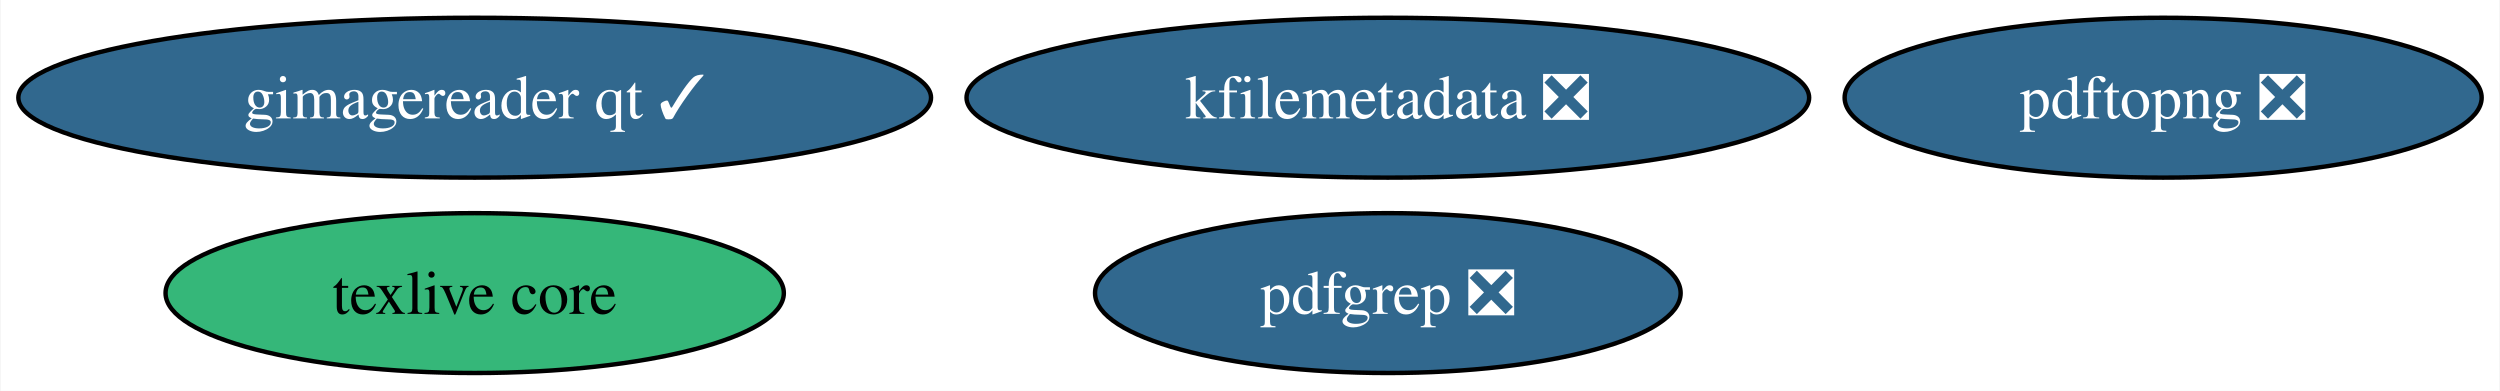
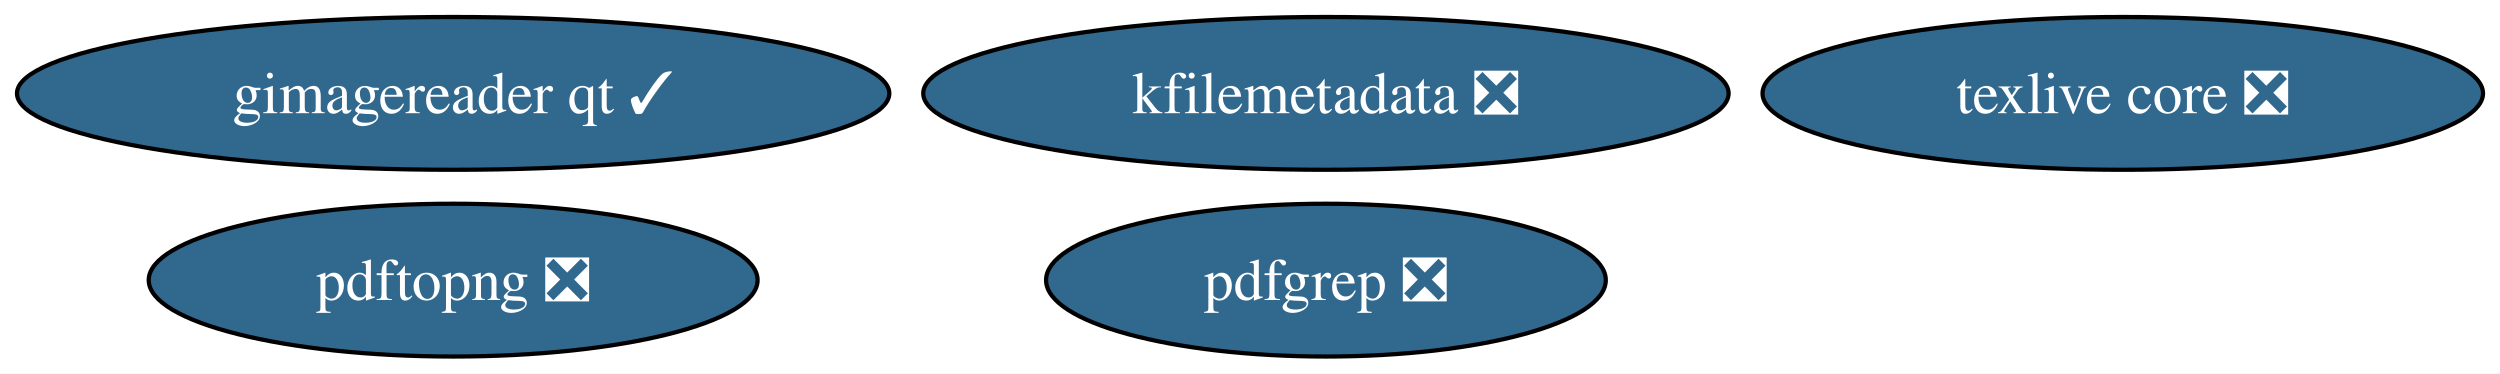
- <svg xmlns="http://www.w3.org/2000/svg" xmlns:xlink="http://www.w3.org/1999/xlink" width="563pt" height="88pt" viewBox="0.00 0.00 562.74 88.00">
+ <svg xmlns="http://www.w3.org/2000/svg" xmlns:xlink="http://www.w3.org/1999/xlink" width="589pt" height="88pt" viewBox="0.00 0.00 589.04 88.00">
  <g id="graph0" class="graph" transform="scale(1 1) rotate(0) translate(4 84)">
-     <polygon fill="white" stroke="none" points="-4,4 -4,-84 558.74,-84 558.74,4 -4,4" />
+     <polygon fill="white" stroke="none" points="-4,4 -4,-84 585.04,-84 585.04,4 -4,4" />
    <g id="node1" class="node">
      <g id="a_node1">
-         <a xlink:href="https://github.com/conda-forge/texlive-core-feedstock" xlink:title="texlive core">
-           <ellipse fill="#35b779" stroke="black" cx="102.77" cy="-18" rx="69.62" ry="18" />
-           <text text-anchor="middle" x="102.77" y="-13.32" font-family="Times,serif" font-size="14.00">texlive core</text>
+         <a xlink:href="https://github.com/conda-forge/texlive-core-feedstock/pull/96" xlink:title="texlive core ❎">
+           <ellipse fill="#31688e" stroke="black" cx="496.16" cy="-62" rx="84.88" ry="18" />
+           <text text-anchor="middle" x="496.16" y="-57.33" font-family="Times,serif" font-size="14.00" fill="white">texlive core ❎</text>
        </a>
      </g>
    </g>
    <g id="node2" class="node">
      <g id="a_node2">
        <a xlink:href="https://github.com/conda-forge/kfilemetadata-feedstock/pull/33" xlink:title="kfilemetadata ❎">
          <ellipse fill="#31688e" stroke="black" cx="308.41" cy="-62" rx="94.88" ry="18" />
          <text text-anchor="middle" x="308.41" y="-57.33" font-family="Times,serif" font-size="14.00" fill="white">kfilemetadata ❎</text>
        </a>
      </g>
    </g>
    <g id="node3" class="node">
      <g id="a_node3">
        <a xlink:href="https://github.com/conda-forge/pdfgrep-feedstock/pull/36" xlink:title="pdfgrep ❎">
          <ellipse fill="#31688e" stroke="black" cx="308.41" cy="-18" rx="65.94" ry="18" />
          <text text-anchor="middle" x="308.41" y="-13.32" font-family="Times,serif" font-size="14.00" fill="white">pdfgrep ❎</text>
        </a>
      </g>
    </g>
    <g id="node4" class="node">
      <g id="a_node4">
        <a xlink:href="https://github.com/conda-forge/gimagereader-qt-feedstock/pull/27" xlink:title="gimagereader qt ✓">
          <ellipse fill="#31688e" stroke="black" cx="102.77" cy="-62" rx="102.77" ry="18" />
          <text text-anchor="middle" x="102.77" y="-57.33" font-family="Times,serif" font-size="14.00" fill="white">gimagereader qt ✓</text>
        </a>
      </g>
    </g>
    <g id="node5" class="node">
      <g id="a_node5">
        <a xlink:href="https://github.com/conda-forge/pdftopng-feedstock/pull/24" xlink:title="pdftopng ❎">
-           <ellipse fill="#31688e" stroke="black" cx="483.01" cy="-62" rx="71.73" ry="18" />
-           <text text-anchor="middle" x="483.01" y="-57.33" font-family="Times,serif" font-size="14.00" fill="white">pdftopng ❎</text>
+           <ellipse fill="#31688e" stroke="black" cx="102.77" cy="-18" rx="71.73" ry="18" />
+           <text text-anchor="middle" x="102.77" y="-13.32" font-family="Times,serif" font-size="14.00" fill="white">pdftopng ❎</text>
        </a>
      </g>
    </g>
  </g>
</svg>
